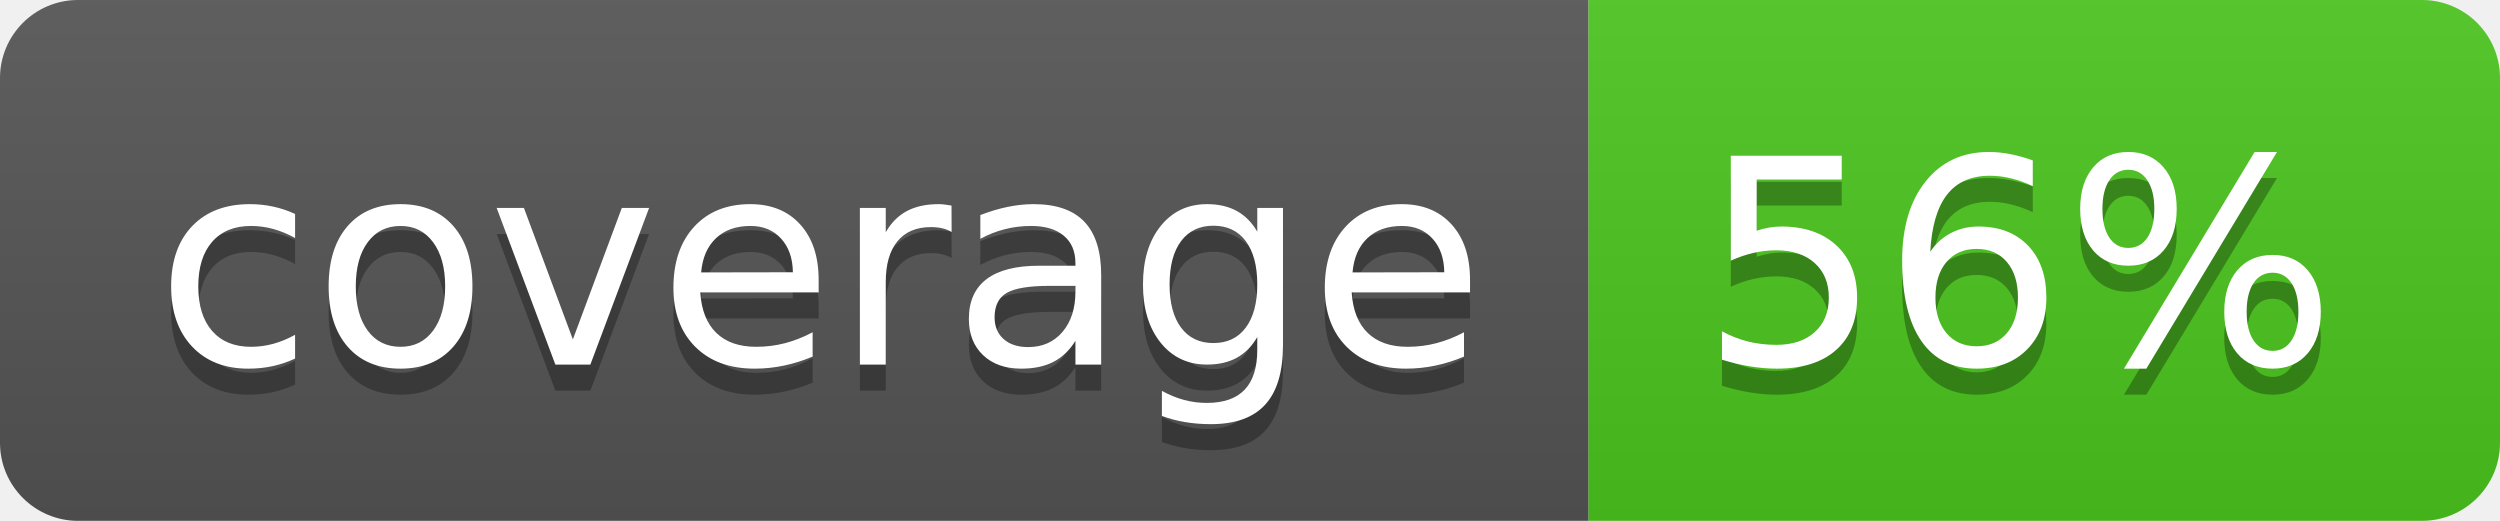
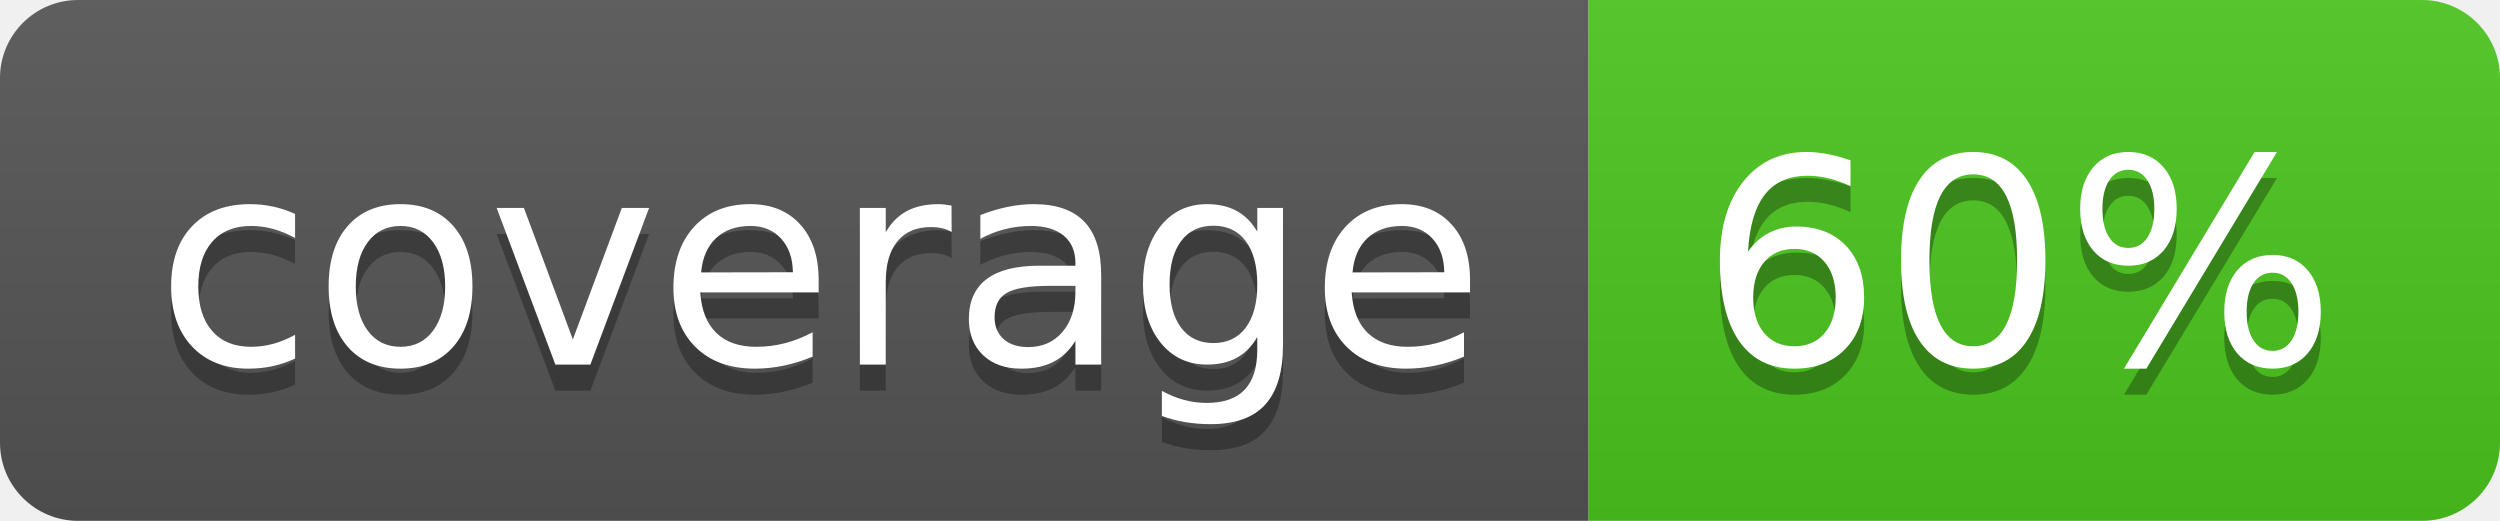
<svg xmlns="http://www.w3.org/2000/svg" width="96" height="20">
  <linearGradient id="b" x2="0" y2="100%">
    <stop offset="0" stop-color="#bbb" stop-opacity=".1" />
    <stop offset="1" stop-opacity=".1" />
  </linearGradient>
  <clipPath id="a">
    <rect width="96" height="20" rx="3" fill="#fff" />
  </clipPath>
  <g clip-path="url(#a)">
    <path fill="#555" d="M0 0h61v20H0z" />
    <path fill="#4CC61E" d="M61 0h35v20H61z" />
    <path fill="url(#b)" d="M0 0h96v20H0z" />
  </g>
  <g fill="#fff" text-anchor="middle" font-family="DejaVu Sans,Verdana,Geneva,sans-serif" font-size="110">
    <text x="315" y="150" fill="#010101" fill-opacity=".3" transform="scale(.1)" textLength="510">coverage</text>
    <text x="315" y="140" transform="scale(.1)" textLength="510">coverage</text>
-     <text x="775" y="150" fill="#010101" fill-opacity=".3" transform="scale(.1)" textLength="250">56%</text>
-     <text x="775" y="140" transform="scale(.1)" textLength="250">56%</text>
+     <text x="775" y="150" fill="#010101" fill-opacity=".3" transform="scale(.1)" textLength="250">60%</text>
+     <text x="775" y="140" transform="scale(.1)" textLength="250">60%</text>
  </g>
</svg>
